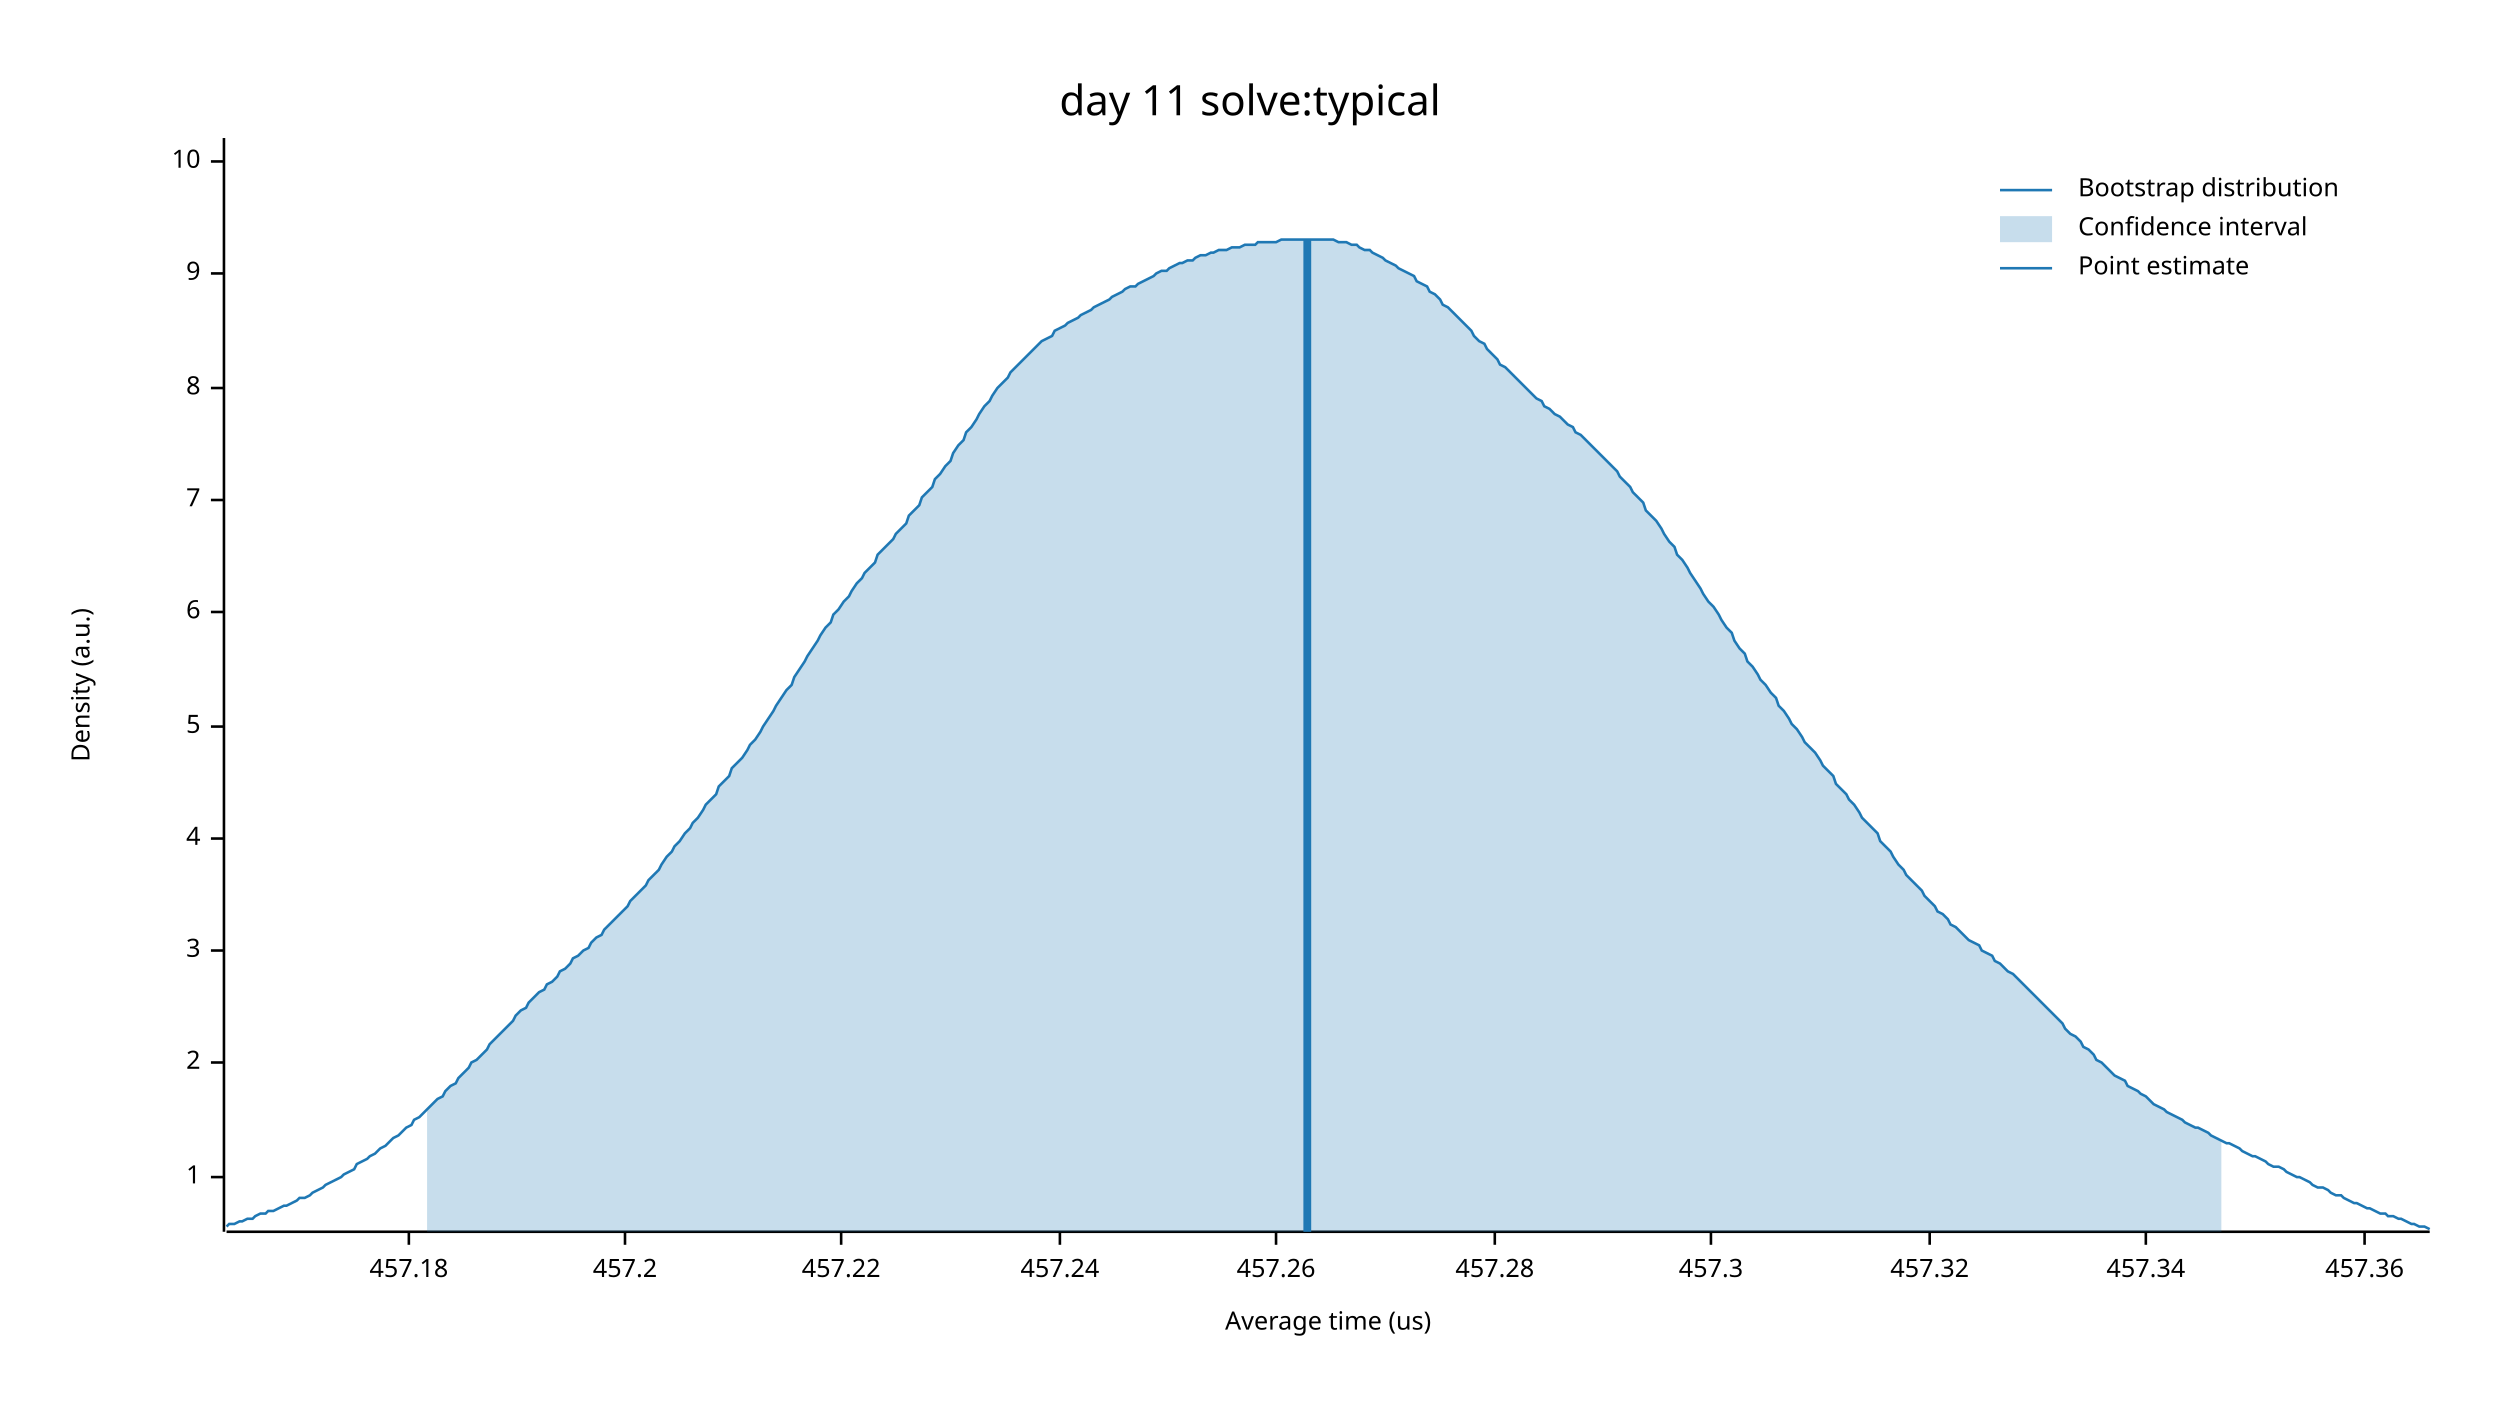
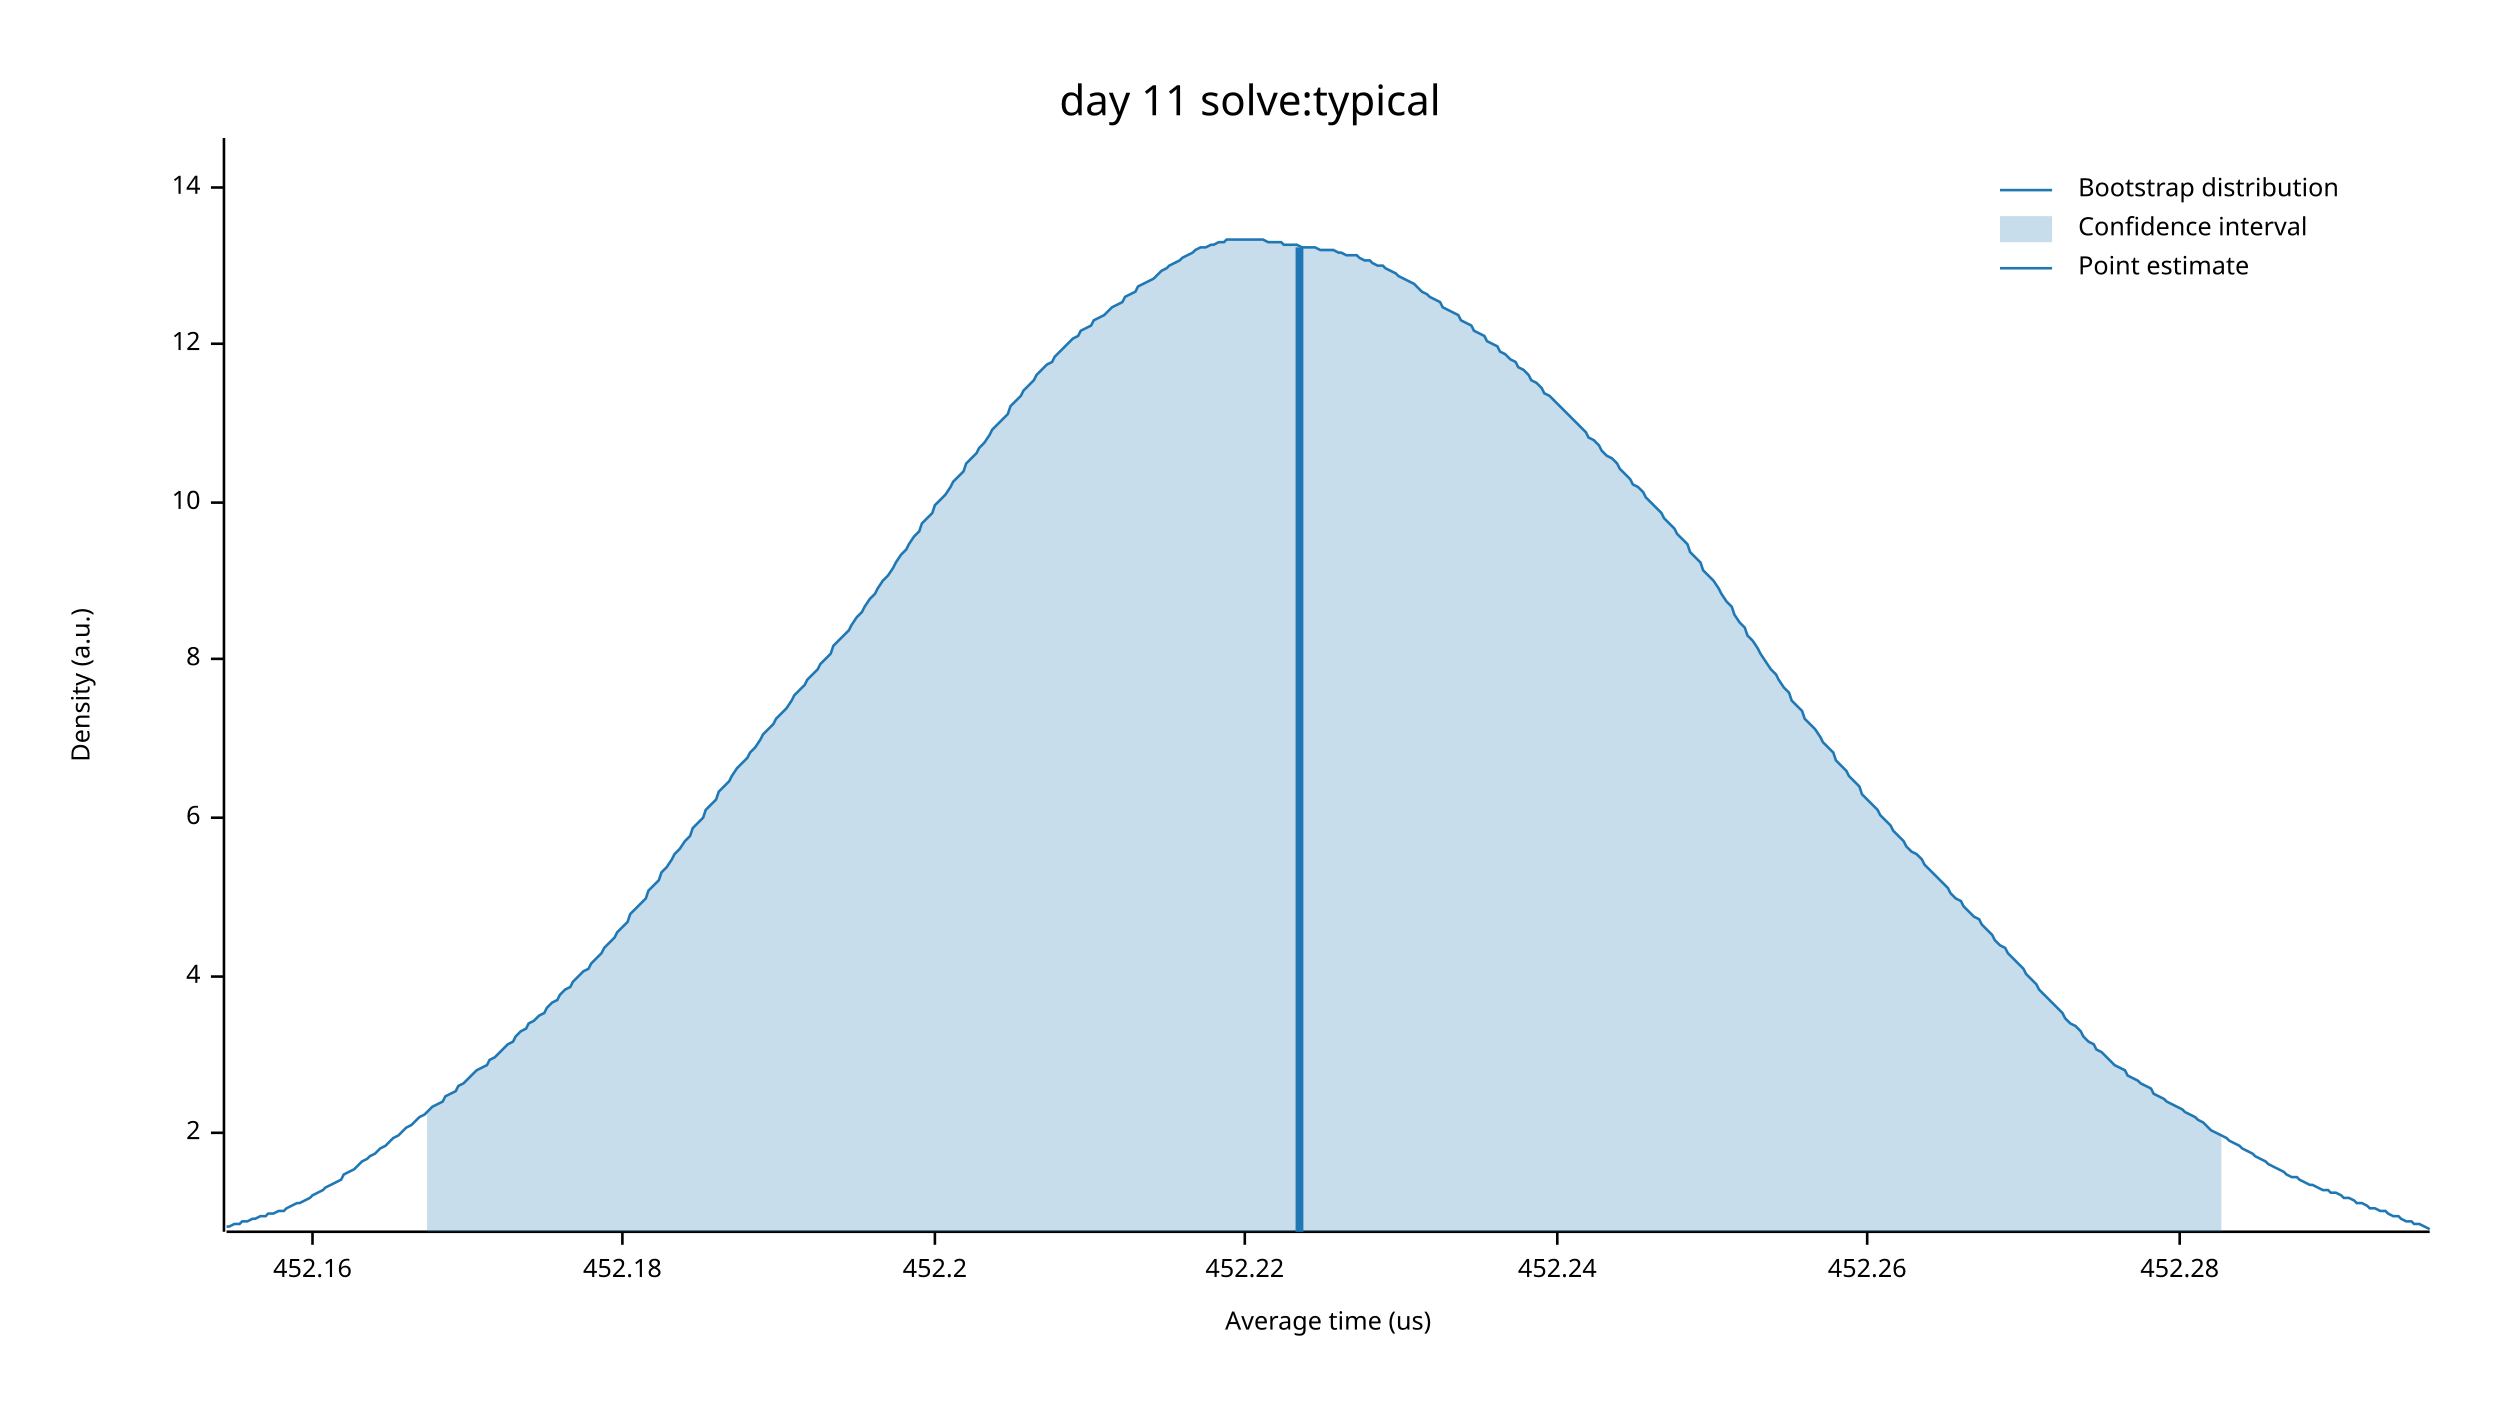
<svg xmlns="http://www.w3.org/2000/svg" width="960" height="540" viewBox="0 0 960 540">
  <text x="480" y="32" dy="0.76em" text-anchor="middle" font-family="sans-serif" font-size="16.129" opacity="1" fill="#000000">
day 11 solve:typical
</text>
  <text x="27" y="263" dy="0.76em" text-anchor="middle" font-family="sans-serif" font-size="9.677" opacity="1" fill="#000000" transform="rotate(270, 27, 263)">
Density (a.u.)
</text>
  <text x="510" y="513" dy="-0.5ex" text-anchor="middle" font-family="sans-serif" font-size="9.677" opacity="1" fill="#000000">
Average time (us)
</text>
  <polyline fill="none" opacity="1" stroke="#000000" stroke-width="1" points="86,53 86,473 " />
-   <text x="77" y="452" dy="0.5ex" text-anchor="end" font-family="sans-serif" font-size="9.677" opacity="1" fill="#000000">
- 1
- </text>
-   <polyline fill="none" opacity="1" stroke="#000000" stroke-width="1" points="81,452 86,452 " />
-   <text x="77" y="408" dy="0.5ex" text-anchor="end" font-family="sans-serif" font-size="9.677" opacity="1" fill="#000000">
+   <text x="77" y="435" dy="0.5ex" text-anchor="end" font-family="sans-serif" font-size="9.677" opacity="1" fill="#000000">
2
</text>
-   <polyline fill="none" opacity="1" stroke="#000000" stroke-width="1" points="81,408 86,408 " />
-   <text x="77" y="365" dy="0.5ex" text-anchor="end" font-family="sans-serif" font-size="9.677" opacity="1" fill="#000000">
- 3
- </text>
-   <polyline fill="none" opacity="1" stroke="#000000" stroke-width="1" points="81,365 86,365 " />
-   <text x="77" y="322" dy="0.5ex" text-anchor="end" font-family="sans-serif" font-size="9.677" opacity="1" fill="#000000">
+   <polyline fill="none" opacity="1" stroke="#000000" stroke-width="1" points="81,435 86,435 " />
+   <text x="77" y="375" dy="0.5ex" text-anchor="end" font-family="sans-serif" font-size="9.677" opacity="1" fill="#000000">
4
</text>
-   <polyline fill="none" opacity="1" stroke="#000000" stroke-width="1" points="81,322 86,322 " />
-   <text x="77" y="279" dy="0.5ex" text-anchor="end" font-family="sans-serif" font-size="9.677" opacity="1" fill="#000000">
- 5
- </text>
-   <polyline fill="none" opacity="1" stroke="#000000" stroke-width="1" points="81,279 86,279 " />
-   <text x="77" y="235" dy="0.5ex" text-anchor="end" font-family="sans-serif" font-size="9.677" opacity="1" fill="#000000">
+   <polyline fill="none" opacity="1" stroke="#000000" stroke-width="1" points="81,375 86,375 " />
+   <text x="77" y="314" dy="0.5ex" text-anchor="end" font-family="sans-serif" font-size="9.677" opacity="1" fill="#000000">
6
</text>
-   <polyline fill="none" opacity="1" stroke="#000000" stroke-width="1" points="81,235 86,235 " />
-   <text x="77" y="192" dy="0.5ex" text-anchor="end" font-family="sans-serif" font-size="9.677" opacity="1" fill="#000000">
- 7
- </text>
-   <polyline fill="none" opacity="1" stroke="#000000" stroke-width="1" points="81,192 86,192 " />
-   <text x="77" y="149" dy="0.5ex" text-anchor="end" font-family="sans-serif" font-size="9.677" opacity="1" fill="#000000">
+   <polyline fill="none" opacity="1" stroke="#000000" stroke-width="1" points="81,314 86,314 " />
+   <text x="77" y="253" dy="0.5ex" text-anchor="end" font-family="sans-serif" font-size="9.677" opacity="1" fill="#000000">
8
</text>
-   <polyline fill="none" opacity="1" stroke="#000000" stroke-width="1" points="81,149 86,149 " />
-   <text x="77" y="105" dy="0.5ex" text-anchor="end" font-family="sans-serif" font-size="9.677" opacity="1" fill="#000000">
- 9
- </text>
-   <polyline fill="none" opacity="1" stroke="#000000" stroke-width="1" points="81,105 86,105 " />
-   <text x="77" y="62" dy="0.5ex" text-anchor="end" font-family="sans-serif" font-size="9.677" opacity="1" fill="#000000">
+   <polyline fill="none" opacity="1" stroke="#000000" stroke-width="1" points="81,253 86,253 " />
+   <text x="77" y="193" dy="0.5ex" text-anchor="end" font-family="sans-serif" font-size="9.677" opacity="1" fill="#000000">
10
</text>
-   <polyline fill="none" opacity="1" stroke="#000000" stroke-width="1" points="81,62 86,62 " />
+   <polyline fill="none" opacity="1" stroke="#000000" stroke-width="1" points="81,193 86,193 " />
+   <text x="77" y="132" dy="0.5ex" text-anchor="end" font-family="sans-serif" font-size="9.677" opacity="1" fill="#000000">
+ 12
+ </text>
+   <polyline fill="none" opacity="1" stroke="#000000" stroke-width="1" points="81,132 86,132 " />
+   <text x="77" y="72" dy="0.5ex" text-anchor="end" font-family="sans-serif" font-size="9.677" opacity="1" fill="#000000">
+ 14
+ </text>
+   <polyline fill="none" opacity="1" stroke="#000000" stroke-width="1" points="81,72 86,72 " />
  <polyline fill="none" opacity="1" stroke="#000000" stroke-width="1" points="87,473 933,473 " />
-   <text x="157" y="483" dy="0.76em" text-anchor="middle" font-family="sans-serif" font-size="9.677" opacity="1" fill="#000000">
- 457.18
+   <text x="120" y="483" dy="0.76em" text-anchor="middle" font-family="sans-serif" font-size="9.677" opacity="1" fill="#000000">
+ 452.16
</text>
-   <polyline fill="none" opacity="1" stroke="#000000" stroke-width="1" points="157,473 157,478 " />
-   <text x="240" y="483" dy="0.76em" text-anchor="middle" font-family="sans-serif" font-size="9.677" opacity="1" fill="#000000">
- 457.2
+   <polyline fill="none" opacity="1" stroke="#000000" stroke-width="1" points="120,473 120,478 " />
+   <text x="239" y="483" dy="0.76em" text-anchor="middle" font-family="sans-serif" font-size="9.677" opacity="1" fill="#000000">
+ 452.18
</text>
-   <polyline fill="none" opacity="1" stroke="#000000" stroke-width="1" points="240,473 240,478 " />
-   <text x="323" y="483" dy="0.76em" text-anchor="middle" font-family="sans-serif" font-size="9.677" opacity="1" fill="#000000">
- 457.22
+   <polyline fill="none" opacity="1" stroke="#000000" stroke-width="1" points="239,473 239,478 " />
+   <text x="359" y="483" dy="0.76em" text-anchor="middle" font-family="sans-serif" font-size="9.677" opacity="1" fill="#000000">
+ 452.2
</text>
-   <polyline fill="none" opacity="1" stroke="#000000" stroke-width="1" points="323,473 323,478 " />
-   <text x="407" y="483" dy="0.76em" text-anchor="middle" font-family="sans-serif" font-size="9.677" opacity="1" fill="#000000">
- 457.24
+   <polyline fill="none" opacity="1" stroke="#000000" stroke-width="1" points="359,473 359,478 " />
+   <text x="478" y="483" dy="0.76em" text-anchor="middle" font-family="sans-serif" font-size="9.677" opacity="1" fill="#000000">
+ 452.22
</text>
-   <polyline fill="none" opacity="1" stroke="#000000" stroke-width="1" points="407,473 407,478 " />
-   <text x="490" y="483" dy="0.76em" text-anchor="middle" font-family="sans-serif" font-size="9.677" opacity="1" fill="#000000">
- 457.26
+   <polyline fill="none" opacity="1" stroke="#000000" stroke-width="1" points="478,473 478,478 " />
+   <text x="598" y="483" dy="0.76em" text-anchor="middle" font-family="sans-serif" font-size="9.677" opacity="1" fill="#000000">
+ 452.24
</text>
-   <polyline fill="none" opacity="1" stroke="#000000" stroke-width="1" points="490,473 490,478 " />
-   <text x="574" y="483" dy="0.76em" text-anchor="middle" font-family="sans-serif" font-size="9.677" opacity="1" fill="#000000">
- 457.28
+   <polyline fill="none" opacity="1" stroke="#000000" stroke-width="1" points="598,473 598,478 " />
+   <text x="717" y="483" dy="0.76em" text-anchor="middle" font-family="sans-serif" font-size="9.677" opacity="1" fill="#000000">
+ 452.26
</text>
-   <polyline fill="none" opacity="1" stroke="#000000" stroke-width="1" points="574,473 574,478 " />
-   <text x="657" y="483" dy="0.76em" text-anchor="middle" font-family="sans-serif" font-size="9.677" opacity="1" fill="#000000">
- 457.3
+   <polyline fill="none" opacity="1" stroke="#000000" stroke-width="1" points="717,473 717,478 " />
+   <text x="837" y="483" dy="0.76em" text-anchor="middle" font-family="sans-serif" font-size="9.677" opacity="1" fill="#000000">
+ 452.28
</text>
-   <polyline fill="none" opacity="1" stroke="#000000" stroke-width="1" points="657,473 657,478 " />
-   <text x="741" y="483" dy="0.76em" text-anchor="middle" font-family="sans-serif" font-size="9.677" opacity="1" fill="#000000">
- 457.32
- </text>
-   <polyline fill="none" opacity="1" stroke="#000000" stroke-width="1" points="741,473 741,478 " />
-   <text x="824" y="483" dy="0.76em" text-anchor="middle" font-family="sans-serif" font-size="9.677" opacity="1" fill="#000000">
- 457.34
- </text>
-   <polyline fill="none" opacity="1" stroke="#000000" stroke-width="1" points="824,473 824,478 " />
-   <text x="908" y="483" dy="0.76em" text-anchor="middle" font-family="sans-serif" font-size="9.677" opacity="1" fill="#000000">
- 457.36
- </text>
-   <polyline fill="none" opacity="1" stroke="#000000" stroke-width="1" points="908,473 908,478 " />
-   <polyline fill="none" opacity="1" stroke="#1F78B4" stroke-width="1" points="87,471 88,470 90,470 92,469 93,469 95,468 97,468 98,467 100,466 102,466 103,465 105,465 107,464 109,463 110,463 112,462 114,461 115,460 117,460 119,459 120,458 122,457 124,456 125,455 127,454 129,453 131,452 132,451 134,450 136,449 137,447 139,446 141,445 142,444 144,443 146,441 148,440 149,439 151,437 153,436 154,435 156,433 158,432 159,430 161,429 163,427 164,426 166,424 168,422 170,421 171,419 173,417 175,416 176,414 178,412 180,410 181,408 183,407 185,405 187,403 188,401 190,399 192,397 193,396 195,394 197,392 198,390 200,388 202,387 203,385 205,383 207,381 209,380 210,378 212,377 214,375 215,373 217,372 219,370 220,368 222,367 224,365 226,364 227,362 229,360 231,359 232,357 234,355 236,353 237,352 239,350 241,348 242,346 244,344 246,342 248,340 249,338 251,336 253,334 254,332 256,329 258,327 259,325 261,323 263,320 265,318 266,316 268,314 270,311 271,309 273,307 275,305 276,302 278,300 280,298 281,295 283,293 285,291 287,288 288,286 290,284 292,281 293,279 295,276 297,273 298,271 300,268 302,265 304,263 305,260 307,257 309,254 310,252 312,249 314,246 315,244 317,241 319,239 320,236 322,234 324,231 326,229 327,227 329,224 331,222 332,220 334,218 336,216 337,213 339,211 341,209 343,207 344,205 346,203 348,201 349,198 351,196 353,194 354,191 356,189 358,187 359,184 361,182 363,179 365,177 366,174 368,171 370,169 371,166 373,164 375,161 376,159 378,156 380,154 381,152 383,149 385,147 387,145 388,143 390,141 392,139 393,138 395,136 397,134 398,133 400,131 402,130 404,129 405,127 407,126 409,125 410,124 412,123 414,122 415,121 417,120 419,119 420,118 422,117 424,116 426,115 427,114 429,113 431,112 432,111 434,110 436,110 437,109 439,108 441,107 443,106 444,105 446,104 448,104 449,103 451,102 453,101 454,101 456,100 458,100 459,99 461,98 463,98 465,97 466,97 468,96 470,96 471,96 473,95 475,95 476,95 478,94 480,94 482,94 483,93 485,93 487,93 488,93 490,93 492,92 493,92 495,92 497,92 498,92 500,92 502,92 504,92 505,92 507,92 509,92 510,92 512,92 514,93 515,93 517,93 519,94 521,94 522,95 524,96 526,96 527,97 529,98 531,99 532,100 534,101 536,102 537,103 539,104 541,105 543,106 544,108 546,109 548,110 549,112 551,113 553,115 554,117 556,118 558,120 560,122 561,123 563,125 565,127 566,129 568,131 570,132 571,134 573,136 575,138 576,140 578,141 580,143 582,145 583,146 585,148 587,150 588,151 590,153 592,154 593,156 595,157 597,159 599,160 600,161 602,163 604,164 605,166 607,167 609,169 610,170 612,172 614,174 615,175 617,177 619,179 621,181 622,183 624,185 626,187 627,189 629,191 631,193 632,196 634,198 636,200 638,203 639,205 641,208 643,210 644,213 646,215 648,218 649,220 651,223 653,226 654,228 656,231 658,233 660,236 661,238 663,241 665,243 666,246 668,249 670,251 671,254 673,256 675,259 676,261 678,263 680,266 682,268 683,271 685,273 687,276 688,278 690,280 692,283 693,285 695,287 697,289 699,292 700,294 702,296 704,298 705,301 707,303 709,305 710,307 712,309 714,312 715,314 717,316 719,318 721,320 722,323 724,325 726,327 727,329 729,332 731,334 732,336 734,338 736,340 738,342 739,344 741,346 743,348 744,350 746,351 748,353 749,355 751,356 753,358 754,359 756,361 758,362 760,363 761,365 763,366 765,367 766,369 768,370 770,372 771,373 773,374 775,376 777,378 778,379 780,381 782,383 783,384 785,386 787,388 788,389 790,391 792,393 793,395 795,397 797,398 799,400 800,402 802,403 804,405 805,407 807,408 809,410 810,411 812,413 814,414 816,415 817,417 819,418 821,419 822,420 824,421 826,423 827,424 829,425 831,426 832,427 834,428 836,429 838,430 839,431 841,432 843,433 844,433 846,434 848,435 849,436 851,437 853,438 855,439 856,439 858,440 860,441 861,442 863,443 865,444 866,444 868,445 870,446 871,447 873,448 875,448 877,449 878,450 880,451 882,452 883,452 885,453 887,454 888,455 890,456 892,456 894,457 895,458 897,459 899,459 900,460 902,461 904,462 905,462 907,463 909,464 910,464 912,465 914,466 916,466 917,467 919,467 921,468 922,468 924,469 926,470 927,470 929,471 931,471 933,472 " />
-   <polygon opacity="0.25" fill="#1F78B4" points="164,426 166,424 168,422 170,421 171,419 173,417 175,416 176,414 178,412 180,410 181,408 183,407 185,405 187,403 188,401 190,399 192,397 193,396 195,394 197,392 198,390 200,388 202,387 203,385 205,383 207,381 209,380 210,378 212,377 214,375 215,373 217,372 219,370 220,368 222,367 224,365 226,364 227,362 229,360 231,359 232,357 234,355 236,353 237,352 239,350 241,348 242,346 244,344 246,342 248,340 249,338 251,336 253,334 254,332 256,329 258,327 259,325 261,323 263,320 265,318 266,316 268,314 270,311 271,309 273,307 275,305 276,302 278,300 280,298 281,295 283,293 285,291 287,288 288,286 290,284 292,281 293,279 295,276 297,273 298,271 300,268 302,265 304,263 305,260 307,257 309,254 310,252 312,249 314,246 315,244 317,241 319,239 320,236 322,234 324,231 326,229 327,227 329,224 331,222 332,220 334,218 336,216 337,213 339,211 341,209 343,207 344,205 346,203 348,201 349,198 351,196 353,194 354,191 356,189 358,187 359,184 361,182 363,179 365,177 366,174 368,171 370,169 371,166 373,164 375,161 376,159 378,156 380,154 381,152 383,149 385,147 387,145 388,143 390,141 392,139 393,138 395,136 397,134 398,133 400,131 402,130 404,129 405,127 407,126 409,125 410,124 412,123 414,122 415,121 417,120 419,119 420,118 422,117 424,116 426,115 427,114 429,113 431,112 432,111 434,110 436,110 437,109 439,108 441,107 443,106 444,105 446,104 448,104 449,103 451,102 453,101 454,101 456,100 458,100 459,99 461,98 463,98 465,97 466,97 468,96 470,96 471,96 473,95 475,95 476,95 478,94 480,94 482,94 483,93 485,93 487,93 488,93 490,93 492,92 493,92 495,92 497,92 498,92 500,92 502,92 504,92 505,92 507,92 509,92 510,92 512,92 514,93 515,93 517,93 519,94 521,94 522,95 524,96 526,96 527,97 529,98 531,99 532,100 534,101 536,102 537,103 539,104 541,105 543,106 544,108 546,109 548,110 549,112 551,113 553,115 554,117 556,118 558,120 560,122 561,123 563,125 565,127 566,129 568,131 570,132 571,134 573,136 575,138 576,140 578,141 580,143 582,145 583,146 585,148 587,150 588,151 590,153 592,154 593,156 595,157 597,159 599,160 600,161 602,163 604,164 605,166 607,167 609,169 610,170 612,172 614,174 615,175 617,177 619,179 621,181 622,183 624,185 626,187 627,189 629,191 631,193 632,196 634,198 636,200 638,203 639,205 641,208 643,210 644,213 646,215 648,218 649,220 651,223 653,226 654,228 656,231 658,233 660,236 661,238 663,241 665,243 666,246 668,249 670,251 671,254 673,256 675,259 676,261 678,263 680,266 682,268 683,271 685,273 687,276 688,278 690,280 692,283 693,285 695,287 697,289 699,292 700,294 702,296 704,298 705,301 707,303 709,305 710,307 712,309 714,312 715,314 717,316 719,318 721,320 722,323 724,325 726,327 727,329 729,332 731,334 732,336 734,338 736,340 738,342 739,344 741,346 743,348 744,350 746,351 748,353 749,355 751,356 753,358 754,359 756,361 758,362 760,363 761,365 763,366 765,367 766,369 768,370 770,372 771,373 773,374 775,376 777,378 778,379 780,381 782,383 783,384 785,386 787,388 788,389 790,391 792,393 793,395 795,397 797,398 799,400 800,402 802,403 804,405 805,407 807,408 809,410 810,411 812,413 814,414 816,415 817,417 819,418 821,419 822,420 824,421 826,423 827,424 829,425 831,426 832,427 834,428 836,429 838,430 839,431 841,432 843,433 844,433 846,434 848,435 849,436 851,437 853,438 853,473 164,473 " />
-   <polyline fill="none" opacity="1" stroke="#1F78B4" stroke-width="3" points="502,473 502,92 " />
+   <polyline fill="none" opacity="1" stroke="#000000" stroke-width="1" points="837,473 837,478 " />
+   <polyline fill="none" opacity="1" stroke="#1F78B4" stroke-width="1" points="87,471 88,471 90,470 92,470 93,469 95,469 97,468 98,468 100,467 102,467 103,466 105,466 107,465 109,465 110,464 112,463 114,462 115,462 117,461 119,460 120,459 122,458 124,457 125,456 127,455 129,454 131,453 132,451 134,450 136,449 137,448 139,446 141,445 142,444 144,443 146,441 148,440 149,439 151,437 153,436 154,435 156,433 158,432 159,431 161,429 163,428 164,427 166,425 168,424 170,423 171,421 173,420 175,419 176,417 178,416 180,414 181,413 183,411 185,410 187,409 188,407 190,406 192,404 193,403 195,401 197,400 198,398 200,396 202,395 203,393 205,392 207,390 209,389 210,387 212,385 214,384 215,382 217,380 219,379 220,377 222,375 224,373 226,372 227,370 229,368 231,366 232,364 234,362 236,360 237,358 239,356 241,354 242,351 244,349 246,347 248,345 249,342 251,340 253,338 254,335 256,333 258,330 259,328 261,326 263,323 265,321 266,318 268,316 270,314 271,311 273,309 275,307 276,304 278,302 280,300 281,298 283,295 285,293 287,291 288,289 290,287 292,284 293,282 295,280 297,278 298,276 300,274 302,272 304,269 305,267 307,265 309,263 310,261 312,259 314,257 315,255 317,253 319,251 320,248 322,246 324,244 326,242 327,240 329,237 331,235 332,233 334,230 336,228 337,226 339,223 341,221 343,218 344,216 346,213 348,211 349,209 351,206 353,204 354,201 356,199 358,197 359,194 361,192 363,190 365,187 366,185 368,183 370,181 371,178 373,176 375,174 376,172 378,170 380,167 381,165 383,163 385,161 387,159 388,156 390,154 392,152 393,150 395,148 397,146 398,144 400,142 402,140 404,139 405,137 407,135 409,133 410,132 412,130 414,129 415,127 417,126 419,125 420,123 422,122 424,121 426,119 427,118 429,117 431,116 432,114 434,113 436,112 437,110 439,109 441,108 443,107 444,106 446,104 448,103 449,102 451,101 453,100 454,99 456,98 458,97 459,96 461,95 463,95 465,94 466,94 468,93 470,93 471,92 473,92 475,92 476,92 478,92 480,92 482,92 483,92 485,92 487,93 488,93 490,93 492,93 493,94 495,94 497,94 498,94 500,95 502,95 504,95 505,95 507,96 509,96 510,96 512,96 514,97 515,97 517,98 519,98 521,98 522,99 524,100 526,100 527,101 529,102 531,102 532,103 534,104 536,105 537,106 539,107 541,108 543,109 544,110 546,112 548,113 549,114 551,115 553,116 554,118 556,119 558,120 560,121 561,123 563,124 565,125 566,127 568,128 570,129 571,131 573,132 575,133 576,135 578,136 580,138 582,139 583,141 585,142 587,144 588,146 590,147 592,149 593,151 595,152 597,154 599,156 600,157 602,159 604,161 605,162 607,164 609,166 610,168 612,169 614,171 615,173 617,175 619,176 621,178 622,180 624,182 626,184 627,186 629,187 631,189 632,191 634,193 636,195 638,197 639,199 641,201 643,203 644,205 646,207 648,209 649,212 651,214 653,216 654,219 656,221 658,223 660,226 661,228 663,231 665,233 666,236 668,239 670,241 671,244 673,246 675,249 676,251 678,254 680,257 682,259 683,261 685,264 687,266 688,269 690,271 692,273 693,276 695,278 697,280 699,283 700,285 702,287 704,289 705,292 707,294 709,296 710,298 712,300 714,302 715,305 717,307 719,309 721,311 722,313 724,315 726,317 727,319 729,321 731,323 732,325 734,327 736,328 738,330 739,332 741,334 743,336 744,337 746,339 748,341 749,343 751,345 753,346 754,348 756,350 758,352 760,353 761,355 763,357 765,359 766,361 768,363 770,364 771,366 773,368 775,370 777,372 778,374 780,376 782,378 783,380 785,382 787,384 788,385 790,387 792,389 793,391 795,393 797,394 799,396 800,398 802,400 804,401 805,403 807,404 809,406 810,407 812,409 814,410 816,411 817,413 819,414 821,415 822,416 824,417 826,418 827,420 829,421 831,422 832,423 834,424 836,425 838,426 839,427 841,428 843,429 844,430 846,431 848,433 849,434 851,435 853,436 855,437 856,438 858,439 860,440 861,441 863,442 865,443 866,444 868,445 870,446 871,447 873,448 875,449 877,450 878,451 880,452 882,452 883,453 885,454 887,455 888,455 890,456 892,457 894,457 895,458 897,458 899,459 900,460 902,460 904,461 905,462 907,462 909,463 910,464 912,464 914,465 916,465 917,466 919,467 921,467 922,468 924,469 926,469 927,470 929,470 931,471 933,472 " />
+   <polygon opacity="0.25" fill="#1F78B4" points="164,427 166,425 168,424 170,423 171,421 173,420 175,419 176,417 178,416 180,414 181,413 183,411 185,410 187,409 188,407 190,406 192,404 193,403 195,401 197,400 198,398 200,396 202,395 203,393 205,392 207,390 209,389 210,387 212,385 214,384 215,382 217,380 219,379 220,377 222,375 224,373 226,372 227,370 229,368 231,366 232,364 234,362 236,360 237,358 239,356 241,354 242,351 244,349 246,347 248,345 249,342 251,340 253,338 254,335 256,333 258,330 259,328 261,326 263,323 265,321 266,318 268,316 270,314 271,311 273,309 275,307 276,304 278,302 280,300 281,298 283,295 285,293 287,291 288,289 290,287 292,284 293,282 295,280 297,278 298,276 300,274 302,272 304,269 305,267 307,265 309,263 310,261 312,259 314,257 315,255 317,253 319,251 320,248 322,246 324,244 326,242 327,240 329,237 331,235 332,233 334,230 336,228 337,226 339,223 341,221 343,218 344,216 346,213 348,211 349,209 351,206 353,204 354,201 356,199 358,197 359,194 361,192 363,190 365,187 366,185 368,183 370,181 371,178 373,176 375,174 376,172 378,170 380,167 381,165 383,163 385,161 387,159 388,156 390,154 392,152 393,150 395,148 397,146 398,144 400,142 402,140 404,139 405,137 407,135 409,133 410,132 412,130 414,129 415,127 417,126 419,125 420,123 422,122 424,121 426,119 427,118 429,117 431,116 432,114 434,113 436,112 437,110 439,109 441,108 443,107 444,106 446,104 448,103 449,102 451,101 453,100 454,99 456,98 458,97 459,96 461,95 463,95 465,94 466,94 468,93 470,93 471,92 473,92 475,92 476,92 478,92 480,92 482,92 483,92 485,92 487,93 488,93 490,93 492,93 493,94 495,94 497,94 498,94 500,95 502,95 504,95 505,95 507,96 509,96 510,96 512,96 514,97 515,97 517,98 519,98 521,98 522,99 524,100 526,100 527,101 529,102 531,102 532,103 534,104 536,105 537,106 539,107 541,108 543,109 544,110 546,112 548,113 549,114 551,115 553,116 554,118 556,119 558,120 560,121 561,123 563,124 565,125 566,127 568,128 570,129 571,131 573,132 575,133 576,135 578,136 580,138 582,139 583,141 585,142 587,144 588,146 590,147 592,149 593,151 595,152 597,154 599,156 600,157 602,159 604,161 605,162 607,164 609,166 610,168 612,169 614,171 615,173 617,175 619,176 621,178 622,180 624,182 626,184 627,186 629,187 631,189 632,191 634,193 636,195 638,197 639,199 641,201 643,203 644,205 646,207 648,209 649,212 651,214 653,216 654,219 656,221 658,223 660,226 661,228 663,231 665,233 666,236 668,239 670,241 671,244 673,246 675,249 676,251 678,254 680,257 682,259 683,261 685,264 687,266 688,269 690,271 692,273 693,276 695,278 697,280 699,283 700,285 702,287 704,289 705,292 707,294 709,296 710,298 712,300 714,302 715,305 717,307 719,309 721,311 722,313 724,315 726,317 727,319 729,321 731,323 732,325 734,327 736,328 738,330 739,332 741,334 743,336 744,337 746,339 748,341 749,343 751,345 753,346 754,348 756,350 758,352 760,353 761,355 763,357 765,359 766,361 768,363 770,364 771,366 773,368 775,370 777,372 778,374 780,376 782,378 783,380 785,382 787,384 788,385 790,387 792,389 793,391 795,393 797,394 799,396 800,398 802,400 804,401 805,403 807,404 809,406 810,407 812,409 814,410 816,411 817,413 819,414 821,415 822,416 824,417 826,418 827,420 829,421 831,422 832,423 834,424 836,425 838,426 839,427 841,428 843,429 844,430 846,431 848,433 849,434 851,435 853,436 853,473 164,473 " />
+   <polyline fill="none" opacity="1" stroke="#1F78B4" stroke-width="3" points="499,473 499,95 " />
  <text x="798" y="68" dy="0.76em" text-anchor="start" font-family="sans-serif" font-size="9.677" opacity="1" fill="#000000">
Bootstrap distribution
</text>
  <text x="798" y="83" dy="0.76em" text-anchor="start" font-family="sans-serif" font-size="9.677" opacity="1" fill="#000000">
Confidence interval
</text>
  <text x="798" y="98" dy="0.76em" text-anchor="start" font-family="sans-serif" font-size="9.677" opacity="1" fill="#000000">
Point estimate
</text>
  <polyline fill="none" opacity="1" stroke="#1F78B4" stroke-width="1" points="768,73 788,73 " />
  <rect x="768" y="83" width="20" height="10" opacity="0.25" fill="#1F78B4" stroke="none" />
  <polyline fill="none" opacity="1" stroke="#1F78B4" stroke-width="1" points="768,103 788,103 " />
</svg>
